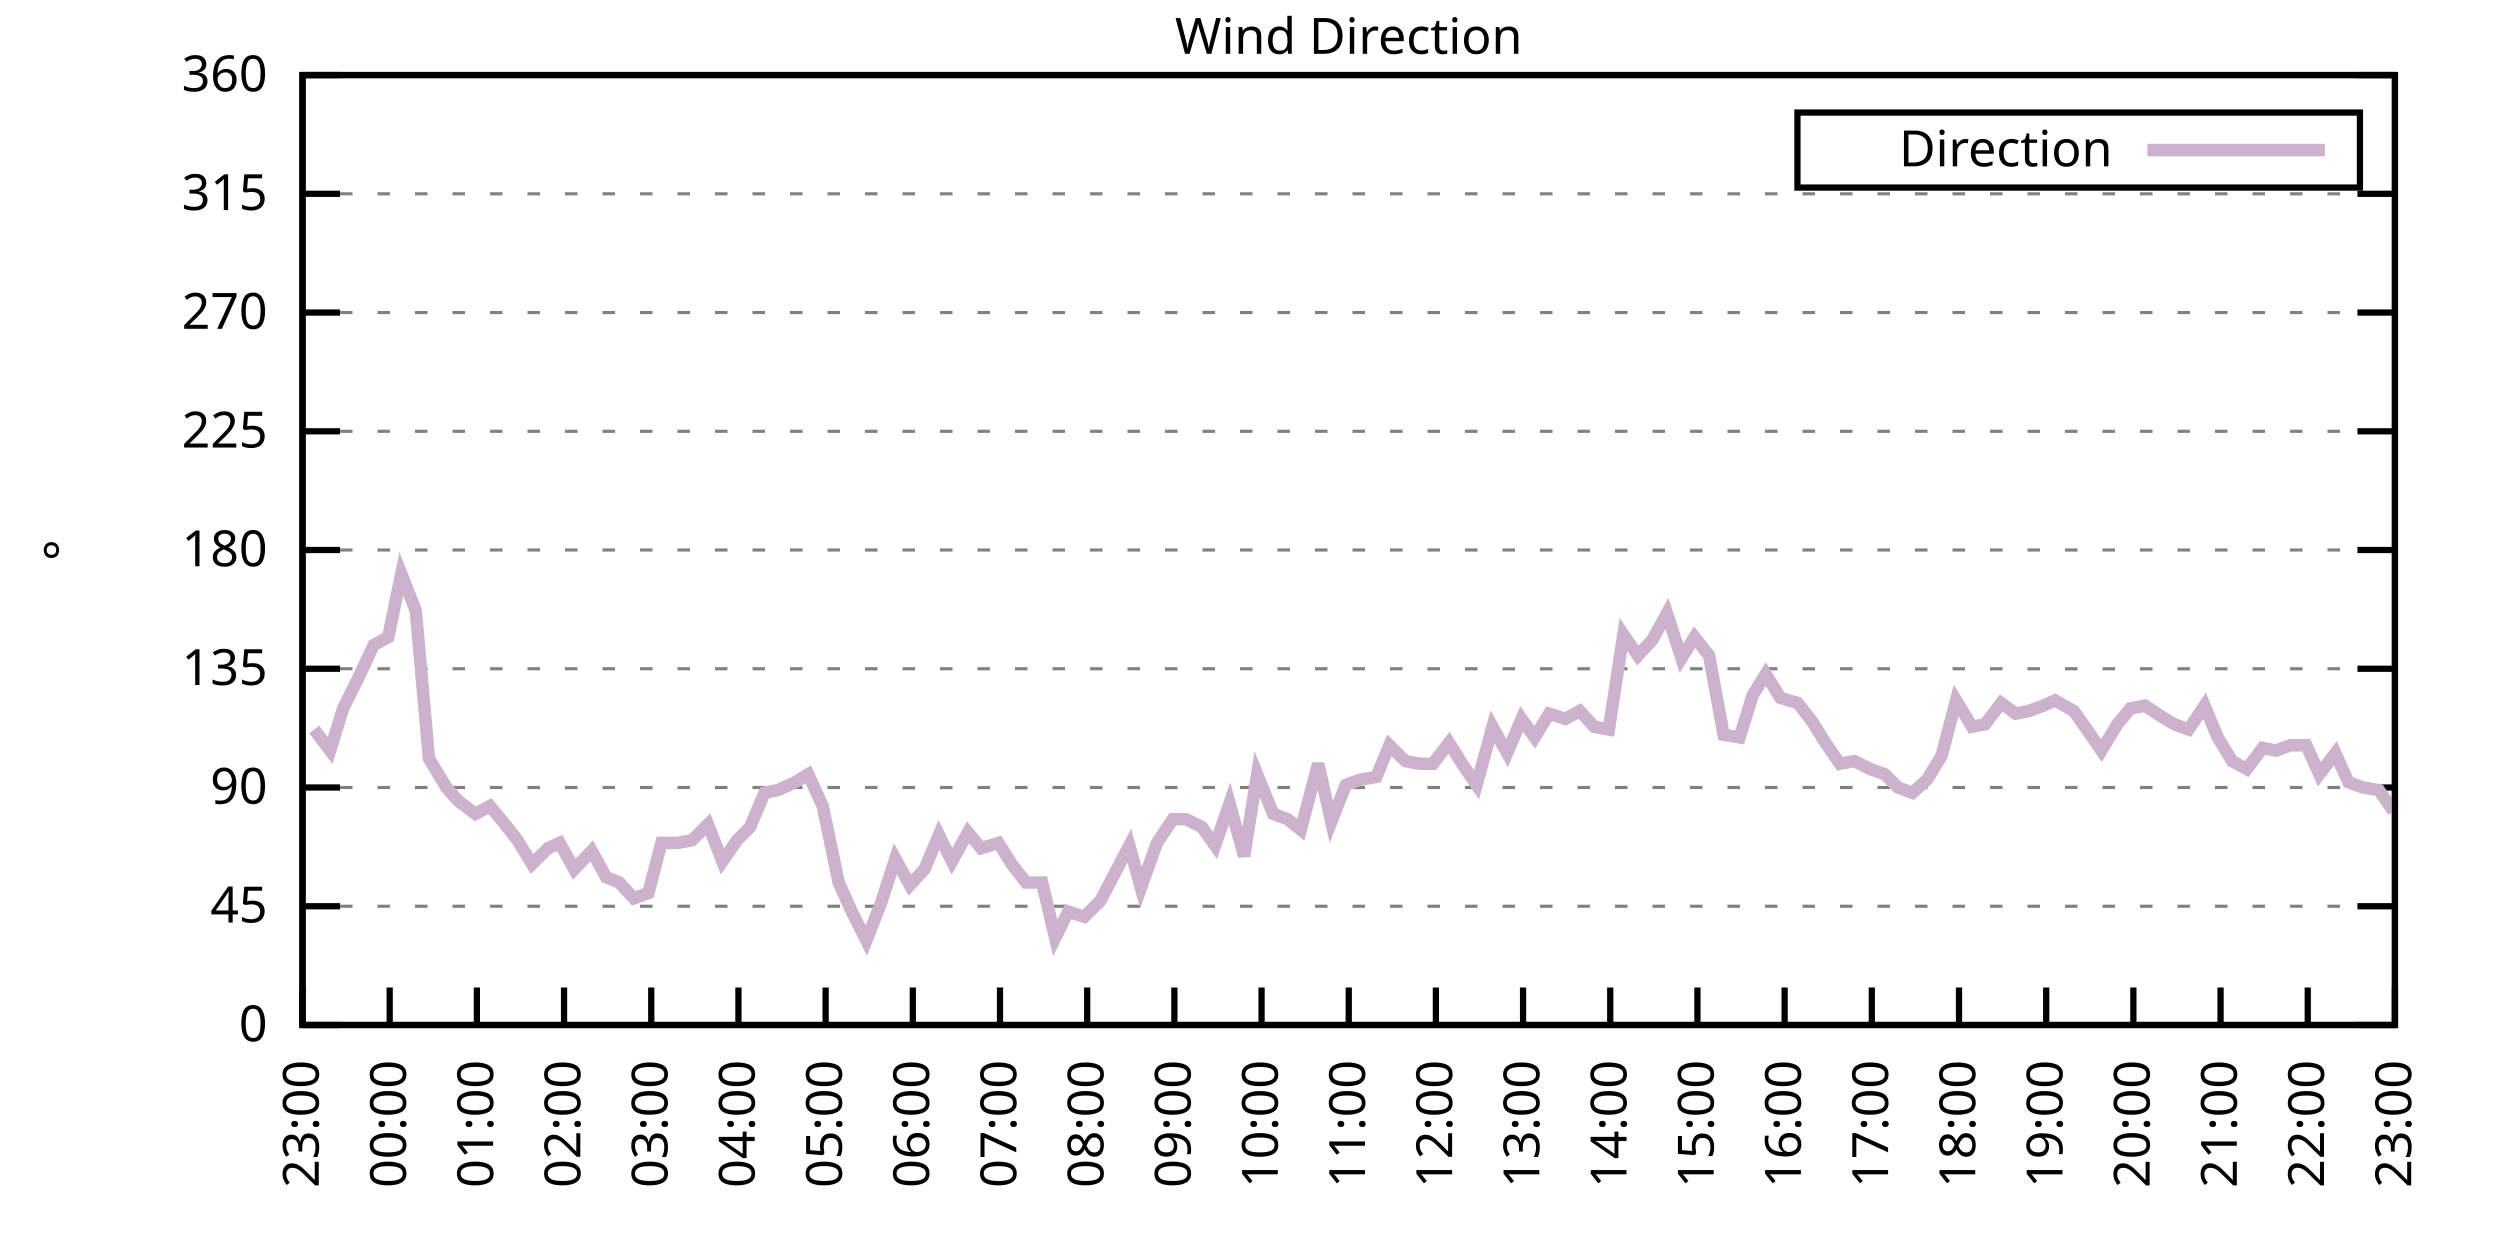
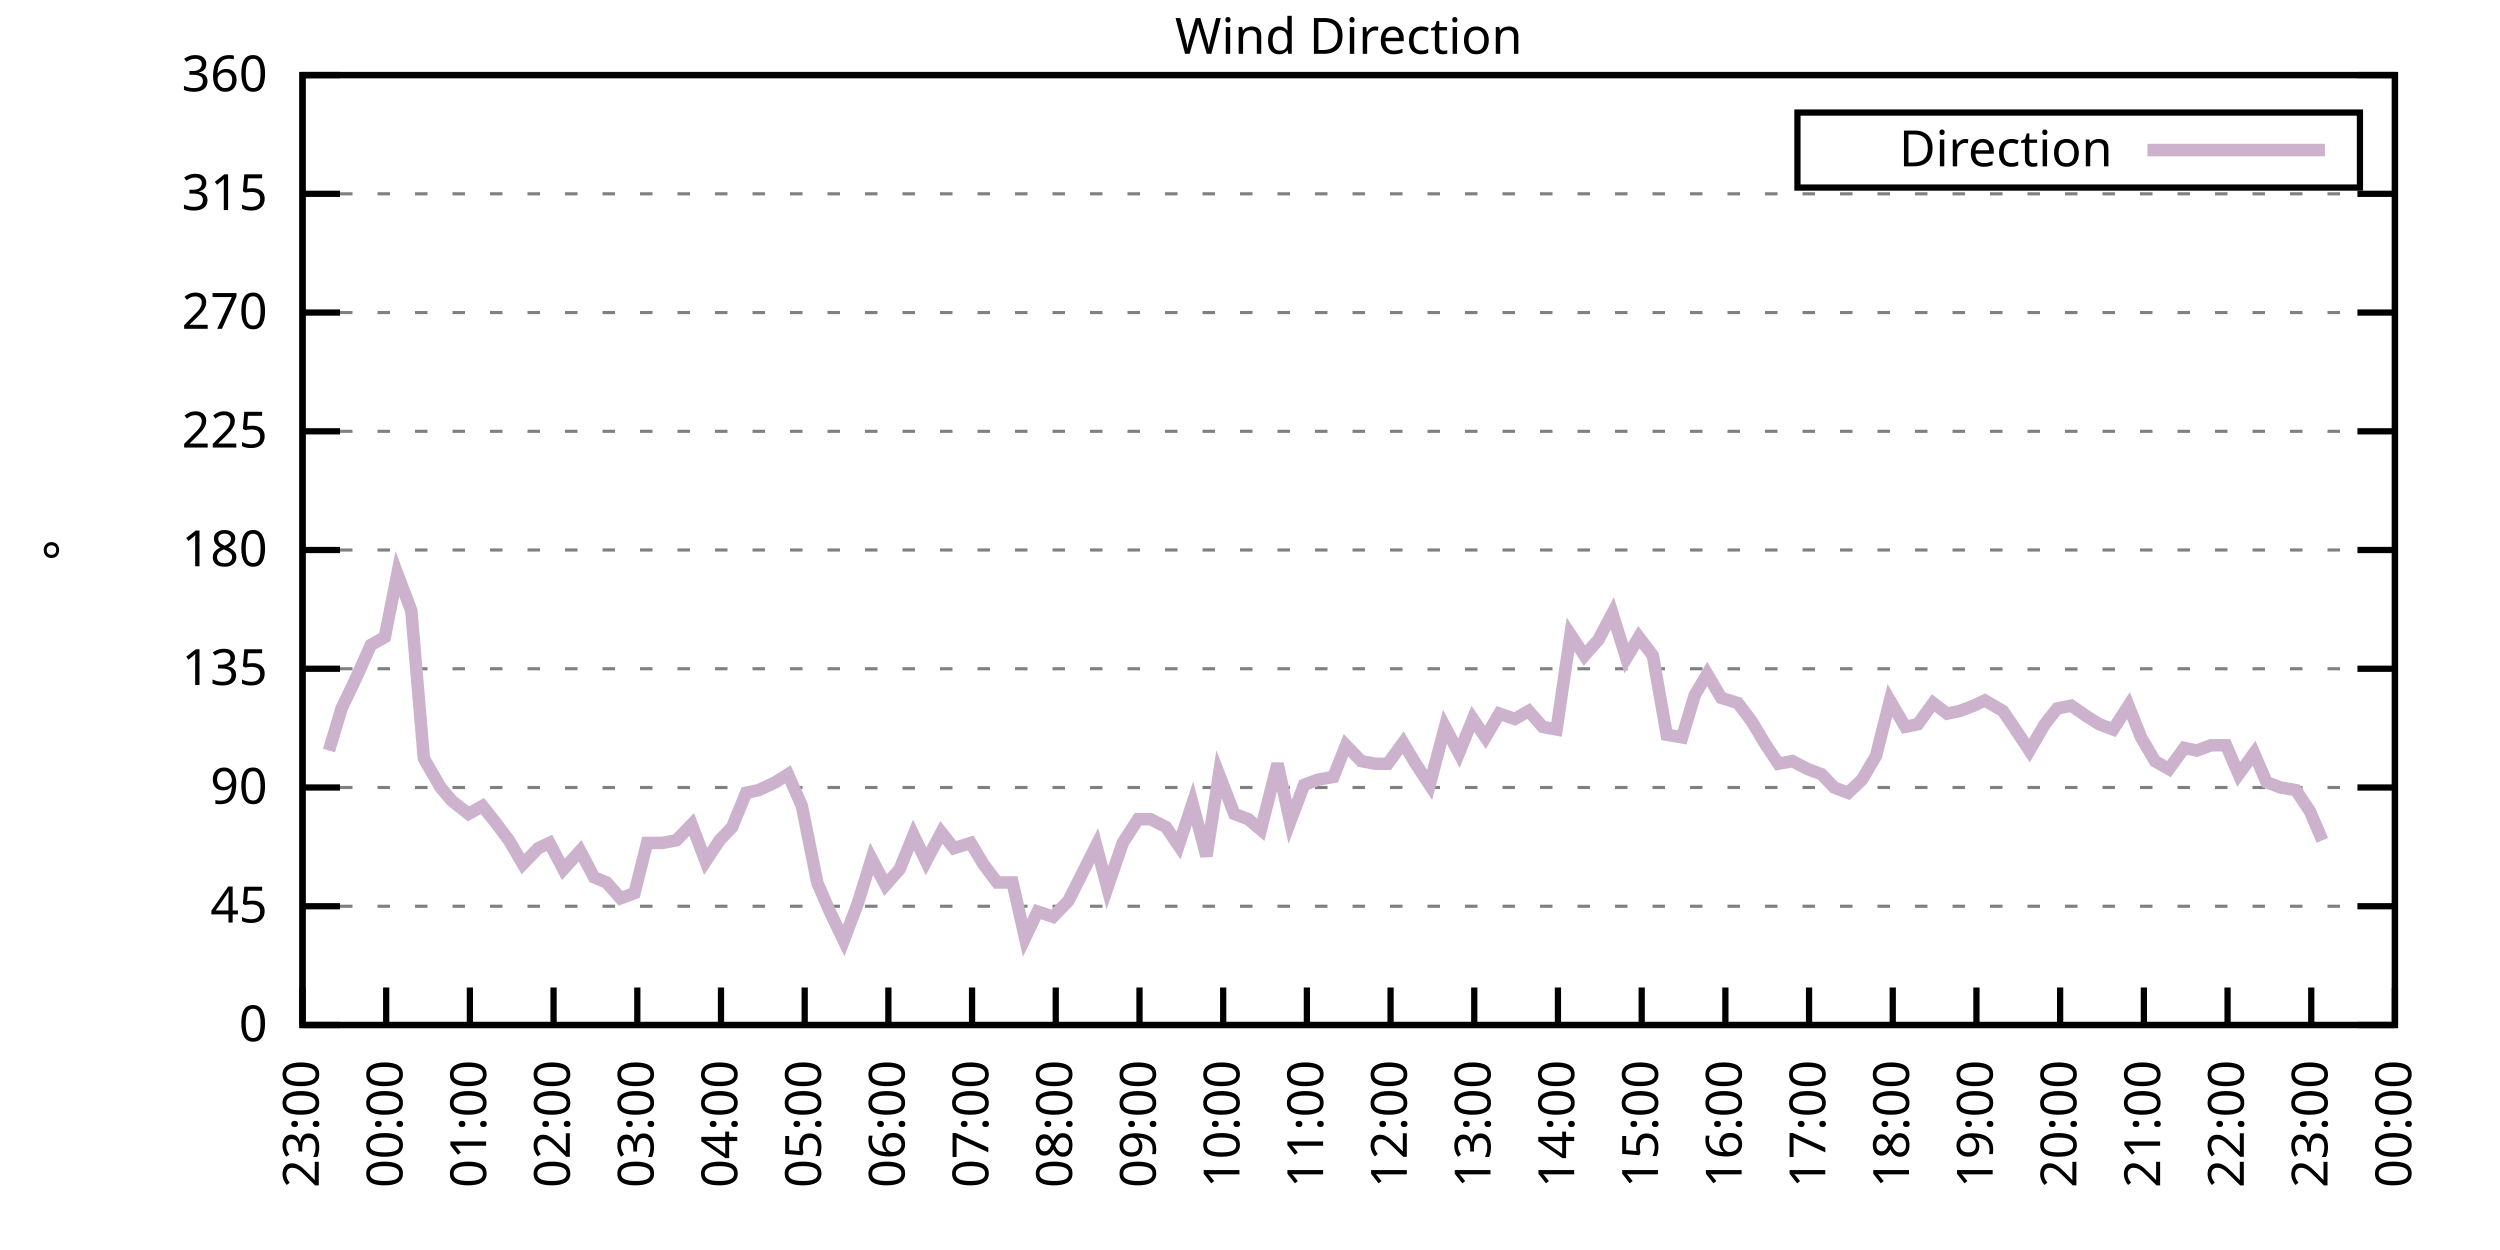
<svg xmlns="http://www.w3.org/2000/svg" xmlns:xlink="http://www.w3.org/1999/xlink" width="400" height="200" viewBox="0 0 400 200">
  <g id="gnuplot_canvas">
    <rect x="0" y="0" width="400" height="200" fill="none" />
    <defs>
      <circle id="gpDot" r="0.5" stroke-width="0.5" stroke="currentColor" />
      <path id="gpPt0" stroke-width="0.333" stroke="currentColor" d="M-1,0 h2 M0,-1 v2" />
      <path id="gpPt1" stroke-width="0.333" stroke="currentColor" d="M-1,-1 L1,1 M1,-1 L-1,1" />
      <path id="gpPt2" stroke-width="0.333" stroke="currentColor" d="M-1,0 L1,0 M0,-1 L0,1 M-1,-1 L1,1 M-1,1 L1,-1" />
      <rect id="gpPt3" stroke-width="0.333" stroke="currentColor" x="-1" y="-1" width="2" height="2" />
      <rect id="gpPt4" stroke-width="0.333" stroke="currentColor" fill="currentColor" x="-1" y="-1" width="2" height="2" />
      <circle id="gpPt5" stroke-width="0.333" stroke="currentColor" cx="0" cy="0" r="1" />
      <use xlink:href="#gpPt5" id="gpPt6" fill="currentColor" stroke="none" />
      <path id="gpPt7" stroke-width="0.333" stroke="currentColor" d="M0,-1.33 L-1.33,0.67 L1.33,0.67 z" />
      <use xlink:href="#gpPt7" id="gpPt8" fill="currentColor" stroke="none" />
      <use xlink:href="#gpPt7" id="gpPt9" stroke="currentColor" transform="rotate(180)" />
      <use xlink:href="#gpPt9" id="gpPt10" fill="currentColor" stroke="none" />
      <use xlink:href="#gpPt3" id="gpPt11" stroke="currentColor" transform="rotate(45)" />
      <use xlink:href="#gpPt11" id="gpPt12" fill="currentColor" stroke="none" />
      <path id="gpPt13" stroke-width="0.333" stroke="currentColor" d="M0,1.330 L1.265,0.411 L0.782,-1.067 L-0.782,-1.076 L-1.265,0.411 z" />
      <use xlink:href="#gpPt13" id="gpPt14" fill="currentColor" stroke="none" />
      <filter id="textbox" filterUnits="objectBoundingBox" x="0" y="0" height="1" width="1">
        <feFlood flood-color="white" flood-opacity="1" result="bgnd" />
        <feComposite in="SourceGraphic" in2="bgnd" operator="atop" />
      </filter>
      <filter id="greybox" filterUnits="objectBoundingBox" x="0" y="0" height="1" width="1">
        <feFlood flood-color="lightgrey" flood-opacity="1" result="grey" />
        <feComposite in="SourceGraphic" in2="grey" operator="atop" />
      </filter>
    </defs>
    <g fill="none" color="white" stroke="currentColor" stroke-width="1.00" stroke-linecap="butt" stroke-linejoin="miter">
</g>
    <g fill="none" color="black" stroke="currentColor" stroke-width="1.00" stroke-linecap="butt" stroke-linejoin="miter">
      <g stroke="none" shape-rendering="crispEdges">
        <polygon fill="rgb(255, 255, 255)" points="48.40,164.00 383.18,164.00 383.18,12.02 48.40,12.02 " />
      </g>
    </g>
    <g fill="none" color="black" stroke="currentColor" stroke-width="1.00" stroke-linecap="butt" stroke-linejoin="miter">
</g>
    <g fill="none" color="black" stroke="black" stroke-width="0.50" stroke-linecap="butt" stroke-linejoin="miter">
</g>
    <g fill="none" color="gray" stroke="currentColor" stroke-width="0.50" stroke-linecap="butt" stroke-linejoin="miter">
      <path stroke="gray" stroke-dasharray="2,4" class="gridline" d="M48.40,164.00 L383.19,164.00  " />
    </g>
    <g fill="none" color="gray" stroke="gray" stroke-width="1.00" stroke-linecap="butt" stroke-linejoin="miter">
</g>
    <g fill="none" color="black" stroke="currentColor" stroke-width="1.00" stroke-linecap="butt" stroke-linejoin="miter">
      <path stroke="black" d="M48.40,164.00 L54.40,164.00 M383.19,164.00 L377.19,164.00  " />
      <g transform="translate(42.80,166.60)" stroke="none" fill="black" font-family="Sans" font-size="8.00" text-anchor="end">
        <text>
          <tspan font-family="Sans"> 0</tspan>
        </text>
      </g>
    </g>
    <g fill="none" color="black" stroke="currentColor" stroke-width="1.00" stroke-linecap="butt" stroke-linejoin="miter">
</g>
    <g fill="none" color="black" stroke="black" stroke-width="0.50" stroke-linecap="butt" stroke-linejoin="miter">
</g>
    <g fill="none" color="gray" stroke="currentColor" stroke-width="0.50" stroke-linecap="butt" stroke-linejoin="miter">
      <path stroke="gray" stroke-dasharray="2,4" class="gridline" d="M48.40,145.00 L383.19,145.00  " />
    </g>
    <g fill="none" color="gray" stroke="gray" stroke-width="1.00" stroke-linecap="butt" stroke-linejoin="miter">
</g>
    <g fill="none" color="black" stroke="currentColor" stroke-width="1.00" stroke-linecap="butt" stroke-linejoin="miter">
      <path stroke="black" d="M48.40,145.00 L54.40,145.00 M383.19,145.00 L377.19,145.00  " />
      <g transform="translate(42.80,147.60)" stroke="none" fill="black" font-family="Sans" font-size="8.00" text-anchor="end">
        <text>
          <tspan font-family="Sans"> 45</tspan>
        </text>
      </g>
    </g>
    <g fill="none" color="black" stroke="currentColor" stroke-width="1.00" stroke-linecap="butt" stroke-linejoin="miter">
</g>
    <g fill="none" color="black" stroke="black" stroke-width="0.50" stroke-linecap="butt" stroke-linejoin="miter">
</g>
    <g fill="none" color="gray" stroke="currentColor" stroke-width="0.50" stroke-linecap="butt" stroke-linejoin="miter">
      <path stroke="gray" stroke-dasharray="2,4" class="gridline" d="M48.40,126.00 L383.19,126.00  " />
    </g>
    <g fill="none" color="gray" stroke="gray" stroke-width="1.00" stroke-linecap="butt" stroke-linejoin="miter">
</g>
    <g fill="none" color="black" stroke="currentColor" stroke-width="1.00" stroke-linecap="butt" stroke-linejoin="miter">
      <path stroke="black" d="M48.40,126.00 L54.40,126.00 M383.19,126.00 L377.19,126.00  " />
      <g transform="translate(42.80,128.60)" stroke="none" fill="black" font-family="Sans" font-size="8.00" text-anchor="end">
        <text>
          <tspan font-family="Sans"> 90</tspan>
        </text>
      </g>
    </g>
    <g fill="none" color="black" stroke="currentColor" stroke-width="1.00" stroke-linecap="butt" stroke-linejoin="miter">
</g>
    <g fill="none" color="black" stroke="black" stroke-width="0.50" stroke-linecap="butt" stroke-linejoin="miter">
</g>
    <g fill="none" color="gray" stroke="currentColor" stroke-width="0.50" stroke-linecap="butt" stroke-linejoin="miter">
      <path stroke="gray" stroke-dasharray="2,4" class="gridline" d="M48.40,107.00 L383.19,107.00  " />
    </g>
    <g fill="none" color="gray" stroke="gray" stroke-width="1.00" stroke-linecap="butt" stroke-linejoin="miter">
</g>
    <g fill="none" color="black" stroke="currentColor" stroke-width="1.00" stroke-linecap="butt" stroke-linejoin="miter">
      <path stroke="black" d="M48.40,107.00 L54.40,107.00 M383.19,107.00 L377.19,107.00  " />
      <g transform="translate(42.80,109.60)" stroke="none" fill="black" font-family="Sans" font-size="8.00" text-anchor="end">
        <text>
          <tspan font-family="Sans"> 135</tspan>
        </text>
      </g>
    </g>
    <g fill="none" color="black" stroke="currentColor" stroke-width="1.00" stroke-linecap="butt" stroke-linejoin="miter">
</g>
    <g fill="none" color="black" stroke="black" stroke-width="0.50" stroke-linecap="butt" stroke-linejoin="miter">
</g>
    <g fill="none" color="gray" stroke="currentColor" stroke-width="0.50" stroke-linecap="butt" stroke-linejoin="miter">
      <path stroke="gray" stroke-dasharray="2,4" class="gridline" d="M48.40,88.00 L383.19,88.00  " />
    </g>
    <g fill="none" color="gray" stroke="gray" stroke-width="1.00" stroke-linecap="butt" stroke-linejoin="miter">
</g>
    <g fill="none" color="black" stroke="currentColor" stroke-width="1.00" stroke-linecap="butt" stroke-linejoin="miter">
      <path stroke="black" d="M48.40,88.00 L54.40,88.00 M383.19,88.00 L377.19,88.00  " />
      <g transform="translate(42.80,90.60)" stroke="none" fill="black" font-family="Sans" font-size="8.00" text-anchor="end">
        <text>
          <tspan font-family="Sans"> 180</tspan>
        </text>
      </g>
    </g>
    <g fill="none" color="black" stroke="currentColor" stroke-width="1.00" stroke-linecap="butt" stroke-linejoin="miter">
</g>
    <g fill="none" color="black" stroke="black" stroke-width="0.50" stroke-linecap="butt" stroke-linejoin="miter">
</g>
    <g fill="none" color="gray" stroke="currentColor" stroke-width="0.50" stroke-linecap="butt" stroke-linejoin="miter">
      <path stroke="gray" stroke-dasharray="2,4" class="gridline" d="M48.40,69.01 L383.19,69.01  " />
    </g>
    <g fill="none" color="gray" stroke="gray" stroke-width="1.00" stroke-linecap="butt" stroke-linejoin="miter">
</g>
    <g fill="none" color="black" stroke="currentColor" stroke-width="1.00" stroke-linecap="butt" stroke-linejoin="miter">
      <path stroke="black" d="M48.40,69.01 L54.40,69.01 M383.19,69.01 L377.19,69.01  " />
      <g transform="translate(42.80,71.61)" stroke="none" fill="black" font-family="Sans" font-size="8.00" text-anchor="end">
        <text>
          <tspan font-family="Sans"> 225</tspan>
        </text>
      </g>
    </g>
    <g fill="none" color="black" stroke="currentColor" stroke-width="1.00" stroke-linecap="butt" stroke-linejoin="miter">
</g>
    <g fill="none" color="black" stroke="black" stroke-width="0.50" stroke-linecap="butt" stroke-linejoin="miter">
</g>
    <g fill="none" color="gray" stroke="currentColor" stroke-width="0.50" stroke-linecap="butt" stroke-linejoin="miter">
      <path stroke="gray" stroke-dasharray="2,4" class="gridline" d="M48.40,50.01 L383.19,50.01  " />
    </g>
    <g fill="none" color="gray" stroke="gray" stroke-width="1.00" stroke-linecap="butt" stroke-linejoin="miter">
</g>
    <g fill="none" color="black" stroke="currentColor" stroke-width="1.00" stroke-linecap="butt" stroke-linejoin="miter">
      <path stroke="black" d="M48.40,50.01 L54.40,50.01 M383.19,50.01 L377.19,50.01  " />
      <g transform="translate(42.80,52.61)" stroke="none" fill="black" font-family="Sans" font-size="8.00" text-anchor="end">
        <text>
          <tspan font-family="Sans"> 270</tspan>
        </text>
      </g>
    </g>
    <g fill="none" color="black" stroke="currentColor" stroke-width="1.00" stroke-linecap="butt" stroke-linejoin="miter">
</g>
    <g fill="none" color="black" stroke="black" stroke-width="0.50" stroke-linecap="butt" stroke-linejoin="miter">
</g>
    <g fill="none" color="gray" stroke="currentColor" stroke-width="0.50" stroke-linecap="butt" stroke-linejoin="miter">
      <path stroke="gray" stroke-dasharray="2,4" class="gridline" d="M48.40,31.01 L383.19,31.01  " />
    </g>
    <g fill="none" color="gray" stroke="gray" stroke-width="1.00" stroke-linecap="butt" stroke-linejoin="miter">
</g>
    <g fill="none" color="black" stroke="currentColor" stroke-width="1.00" stroke-linecap="butt" stroke-linejoin="miter">
      <path stroke="black" d="M48.40,31.01 L54.40,31.01 M383.19,31.01 L377.19,31.01  " />
      <g transform="translate(42.80,33.61)" stroke="none" fill="black" font-family="Sans" font-size="8.00" text-anchor="end">
        <text>
          <tspan font-family="Sans"> 315</tspan>
        </text>
      </g>
    </g>
    <g fill="none" color="black" stroke="currentColor" stroke-width="1.00" stroke-linecap="butt" stroke-linejoin="miter">
</g>
    <g fill="none" color="black" stroke="black" stroke-width="0.50" stroke-linecap="butt" stroke-linejoin="miter">
</g>
    <g fill="none" color="gray" stroke="currentColor" stroke-width="0.50" stroke-linecap="butt" stroke-linejoin="miter">
      <path stroke="gray" stroke-dasharray="2,4" class="gridline" d="M48.40,12.01 L383.19,12.01  " />
    </g>
    <g fill="none" color="gray" stroke="gray" stroke-width="1.00" stroke-linecap="butt" stroke-linejoin="miter">
</g>
    <g fill="none" color="black" stroke="currentColor" stroke-width="1.00" stroke-linecap="butt" stroke-linejoin="miter">
      <path stroke="black" d="M48.40,12.01 L54.40,12.01 M383.19,12.01 L377.19,12.01  " />
      <g transform="translate(42.80,14.61)" stroke="none" fill="black" font-family="Sans" font-size="8.00" text-anchor="end">
        <text>
          <tspan font-family="Sans"> 360</tspan>
        </text>
      </g>
    </g>
    <g fill="none" color="black" stroke="currentColor" stroke-width="1.00" stroke-linecap="butt" stroke-linejoin="miter">
      <path stroke="black" d="M48.40,164.00 L48.40,158.00  " />
      <g transform="translate(51.00,169.60) rotate(270.00)" stroke="none" fill="black" font-family="Sans" font-size="8.00" text-anchor="end">
        <text>
          <tspan font-family="Sans">23:00</tspan>
        </text>
      </g>
    </g>
    <g fill="none" color="black" stroke="currentColor" stroke-width="1.00" stroke-linecap="butt" stroke-linejoin="miter">
-       <path stroke="black" d="M62.35,164.00 L62.35,158.00  " />
-       <g transform="translate(64.95,169.60) rotate(270.00)" stroke="none" fill="black" font-family="Sans" font-size="8.00" text-anchor="end">
+       <path stroke="black" d="M61.79,164.00 L61.79,158.00  " />
+       <g transform="translate(64.39,169.60) rotate(270.00)" stroke="none" fill="black" font-family="Sans" font-size="8.00" text-anchor="end">
        <text>
          <tspan font-family="Sans">00:00</tspan>
        </text>
      </g>
    </g>
    <g fill="none" color="black" stroke="currentColor" stroke-width="1.00" stroke-linecap="butt" stroke-linejoin="miter">
-       <path stroke="black" d="M76.30,164.00 L76.30,158.00  " />
-       <g transform="translate(78.90,169.60) rotate(270.00)" stroke="none" fill="black" font-family="Sans" font-size="8.00" text-anchor="end">
+       <path stroke="black" d="M75.18,164.00 L75.18,158.00  " />
+       <g transform="translate(77.78,169.60) rotate(270.00)" stroke="none" fill="black" font-family="Sans" font-size="8.00" text-anchor="end">
        <text>
          <tspan font-family="Sans">01:00</tspan>
        </text>
      </g>
    </g>
    <g fill="none" color="black" stroke="currentColor" stroke-width="1.00" stroke-linecap="butt" stroke-linejoin="miter">
-       <path stroke="black" d="M90.25,164.00 L90.25,158.00  " />
-       <g transform="translate(92.85,169.60) rotate(270.00)" stroke="none" fill="black" font-family="Sans" font-size="8.00" text-anchor="end">
+       <path stroke="black" d="M88.57,164.00 L88.57,158.00  " />
+       <g transform="translate(91.17,169.60) rotate(270.00)" stroke="none" fill="black" font-family="Sans" font-size="8.00" text-anchor="end">
        <text>
          <tspan font-family="Sans">02:00</tspan>
        </text>
      </g>
    </g>
    <g fill="none" color="black" stroke="currentColor" stroke-width="1.00" stroke-linecap="butt" stroke-linejoin="miter">
-       <path stroke="black" d="M104.20,164.00 L104.20,158.00  " />
-       <g transform="translate(106.80,169.60) rotate(270.00)" stroke="none" fill="black" font-family="Sans" font-size="8.00" text-anchor="end">
+       <path stroke="black" d="M101.97,164.00 L101.97,158.00  " />
+       <g transform="translate(104.57,169.60) rotate(270.00)" stroke="none" fill="black" font-family="Sans" font-size="8.00" text-anchor="end">
        <text>
          <tspan font-family="Sans">03:00</tspan>
        </text>
      </g>
    </g>
    <g fill="none" color="black" stroke="currentColor" stroke-width="1.00" stroke-linecap="butt" stroke-linejoin="miter">
-       <path stroke="black" d="M118.15,164.00 L118.15,158.00  " />
-       <g transform="translate(120.75,169.60) rotate(270.00)" stroke="none" fill="black" font-family="Sans" font-size="8.00" text-anchor="end">
+       <path stroke="black" d="M115.36,164.00 L115.36,158.00  " />
+       <g transform="translate(117.96,169.60) rotate(270.00)" stroke="none" fill="black" font-family="Sans" font-size="8.00" text-anchor="end">
        <text>
          <tspan font-family="Sans">04:00</tspan>
        </text>
      </g>
    </g>
    <g fill="none" color="black" stroke="currentColor" stroke-width="1.00" stroke-linecap="butt" stroke-linejoin="miter">
-       <path stroke="black" d="M132.10,164.00 L132.10,158.00  " />
-       <g transform="translate(134.70,169.60) rotate(270.00)" stroke="none" fill="black" font-family="Sans" font-size="8.00" text-anchor="end">
+       <path stroke="black" d="M128.75,164.00 L128.75,158.00  " />
+       <g transform="translate(131.35,169.60) rotate(270.00)" stroke="none" fill="black" font-family="Sans" font-size="8.00" text-anchor="end">
        <text>
          <tspan font-family="Sans">05:00</tspan>
        </text>
      </g>
    </g>
    <g fill="none" color="black" stroke="currentColor" stroke-width="1.00" stroke-linecap="butt" stroke-linejoin="miter">
-       <path stroke="black" d="M146.05,164.00 L146.05,158.00  " />
-       <g transform="translate(148.65,169.60) rotate(270.00)" stroke="none" fill="black" font-family="Sans" font-size="8.00" text-anchor="end">
+       <path stroke="black" d="M142.14,164.00 L142.14,158.00  " />
+       <g transform="translate(144.74,169.60) rotate(270.00)" stroke="none" fill="black" font-family="Sans" font-size="8.00" text-anchor="end">
        <text>
          <tspan font-family="Sans">06:00</tspan>
        </text>
      </g>
    </g>
    <g fill="none" color="black" stroke="currentColor" stroke-width="1.00" stroke-linecap="butt" stroke-linejoin="miter">
-       <path stroke="black" d="M160.00,164.00 L160.00,158.00  " />
-       <g transform="translate(162.60,169.60) rotate(270.00)" stroke="none" fill="black" font-family="Sans" font-size="8.00" text-anchor="end">
+       <path stroke="black" d="M155.53,164.00 L155.53,158.00  " />
+       <g transform="translate(158.13,169.60) rotate(270.00)" stroke="none" fill="black" font-family="Sans" font-size="8.00" text-anchor="end">
        <text>
          <tspan font-family="Sans">07:00</tspan>
        </text>
      </g>
    </g>
    <g fill="none" color="black" stroke="currentColor" stroke-width="1.00" stroke-linecap="butt" stroke-linejoin="miter">
-       <path stroke="black" d="M173.95,164.00 L173.95,158.00  " />
-       <g transform="translate(176.55,169.60) rotate(270.00)" stroke="none" fill="black" font-family="Sans" font-size="8.00" text-anchor="end">
+       <path stroke="black" d="M168.92,164.00 L168.92,158.00  " />
+       <g transform="translate(171.52,169.60) rotate(270.00)" stroke="none" fill="black" font-family="Sans" font-size="8.00" text-anchor="end">
        <text>
          <tspan font-family="Sans">08:00</tspan>
        </text>
      </g>
    </g>
    <g fill="none" color="black" stroke="currentColor" stroke-width="1.00" stroke-linecap="butt" stroke-linejoin="miter">
-       <path stroke="black" d="M187.90,164.00 L187.90,158.00  " />
-       <g transform="translate(190.50,169.60) rotate(270.00)" stroke="none" fill="black" font-family="Sans" font-size="8.00" text-anchor="end">
+       <path stroke="black" d="M182.32,164.00 L182.32,158.00  " />
+       <g transform="translate(184.92,169.60) rotate(270.00)" stroke="none" fill="black" font-family="Sans" font-size="8.00" text-anchor="end">
        <text>
          <tspan font-family="Sans">09:00</tspan>
        </text>
      </g>
    </g>
    <g fill="none" color="black" stroke="currentColor" stroke-width="1.00" stroke-linecap="butt" stroke-linejoin="miter">
-       <path stroke="black" d="M201.85,164.00 L201.85,158.00  " />
-       <g transform="translate(204.45,169.60) rotate(270.00)" stroke="none" fill="black" font-family="Sans" font-size="8.00" text-anchor="end">
+       <path stroke="black" d="M195.71,164.00 L195.71,158.00  " />
+       <g transform="translate(198.31,169.60) rotate(270.00)" stroke="none" fill="black" font-family="Sans" font-size="8.00" text-anchor="end">
        <text>
          <tspan font-family="Sans">10:00</tspan>
        </text>
      </g>
    </g>
    <g fill="none" color="black" stroke="currentColor" stroke-width="1.00" stroke-linecap="butt" stroke-linejoin="miter">
-       <path stroke="black" d="M215.80,164.00 L215.80,158.00  " />
-       <g transform="translate(218.40,169.60) rotate(270.00)" stroke="none" fill="black" font-family="Sans" font-size="8.00" text-anchor="end">
+       <path stroke="black" d="M209.10,164.00 L209.10,158.00  " />
+       <g transform="translate(211.70,169.60) rotate(270.00)" stroke="none" fill="black" font-family="Sans" font-size="8.00" text-anchor="end">
        <text>
          <tspan font-family="Sans">11:00</tspan>
        </text>
      </g>
    </g>
    <g fill="none" color="black" stroke="currentColor" stroke-width="1.00" stroke-linecap="butt" stroke-linejoin="miter">
-       <path stroke="black" d="M229.74,164.00 L229.74,158.00  " />
-       <g transform="translate(232.34,169.60) rotate(270.00)" stroke="none" fill="black" font-family="Sans" font-size="8.00" text-anchor="end">
+       <path stroke="black" d="M222.49,164.00 L222.49,158.00  " />
+       <g transform="translate(225.09,169.60) rotate(270.00)" stroke="none" fill="black" font-family="Sans" font-size="8.00" text-anchor="end">
        <text>
          <tspan font-family="Sans">12:00</tspan>
        </text>
      </g>
    </g>
    <g fill="none" color="black" stroke="currentColor" stroke-width="1.00" stroke-linecap="butt" stroke-linejoin="miter">
-       <path stroke="black" d="M243.69,164.00 L243.69,158.00  " />
-       <g transform="translate(246.29,169.60) rotate(270.00)" stroke="none" fill="black" font-family="Sans" font-size="8.00" text-anchor="end">
+       <path stroke="black" d="M235.88,164.00 L235.88,158.00  " />
+       <g transform="translate(238.48,169.60) rotate(270.00)" stroke="none" fill="black" font-family="Sans" font-size="8.00" text-anchor="end">
        <text>
          <tspan font-family="Sans">13:00</tspan>
        </text>
      </g>
    </g>
    <g fill="none" color="black" stroke="currentColor" stroke-width="1.00" stroke-linecap="butt" stroke-linejoin="miter">
-       <path stroke="black" d="M257.64,164.00 L257.64,158.00  " />
-       <g transform="translate(260.24,169.60) rotate(270.00)" stroke="none" fill="black" font-family="Sans" font-size="8.00" text-anchor="end">
+       <path stroke="black" d="M249.27,164.00 L249.27,158.00  " />
+       <g transform="translate(251.87,169.60) rotate(270.00)" stroke="none" fill="black" font-family="Sans" font-size="8.00" text-anchor="end">
        <text>
          <tspan font-family="Sans">14:00</tspan>
        </text>
      </g>
    </g>
    <g fill="none" color="black" stroke="currentColor" stroke-width="1.00" stroke-linecap="butt" stroke-linejoin="miter">
-       <path stroke="black" d="M271.59,164.00 L271.59,158.00  " />
-       <g transform="translate(274.19,169.60) rotate(270.00)" stroke="none" fill="black" font-family="Sans" font-size="8.00" text-anchor="end">
+       <path stroke="black" d="M262.67,164.00 L262.67,158.00  " />
+       <g transform="translate(265.27,169.60) rotate(270.00)" stroke="none" fill="black" font-family="Sans" font-size="8.00" text-anchor="end">
        <text>
          <tspan font-family="Sans">15:00</tspan>
        </text>
      </g>
    </g>
    <g fill="none" color="black" stroke="currentColor" stroke-width="1.00" stroke-linecap="butt" stroke-linejoin="miter">
-       <path stroke="black" d="M285.54,164.00 L285.54,158.00  " />
-       <g transform="translate(288.14,169.60) rotate(270.00)" stroke="none" fill="black" font-family="Sans" font-size="8.00" text-anchor="end">
+       <path stroke="black" d="M276.06,164.00 L276.06,158.00  " />
+       <g transform="translate(278.66,169.60) rotate(270.00)" stroke="none" fill="black" font-family="Sans" font-size="8.00" text-anchor="end">
        <text>
          <tspan font-family="Sans">16:00</tspan>
        </text>
      </g>
    </g>
    <g fill="none" color="black" stroke="currentColor" stroke-width="1.00" stroke-linecap="butt" stroke-linejoin="miter">
-       <path stroke="black" d="M299.49,164.00 L299.49,158.00  " />
-       <g transform="translate(302.09,169.60) rotate(270.00)" stroke="none" fill="black" font-family="Sans" font-size="8.00" text-anchor="end">
+       <path stroke="black" d="M289.45,164.00 L289.45,158.00  " />
+       <g transform="translate(292.05,169.60) rotate(270.00)" stroke="none" fill="black" font-family="Sans" font-size="8.00" text-anchor="end">
        <text>
          <tspan font-family="Sans">17:00</tspan>
        </text>
      </g>
    </g>
    <g fill="none" color="black" stroke="currentColor" stroke-width="1.00" stroke-linecap="butt" stroke-linejoin="miter">
-       <path stroke="black" d="M313.44,164.00 L313.44,158.00  " />
-       <g transform="translate(316.04,169.60) rotate(270.00)" stroke="none" fill="black" font-family="Sans" font-size="8.00" text-anchor="end">
+       <path stroke="black" d="M302.84,164.00 L302.84,158.00  " />
+       <g transform="translate(305.44,169.60) rotate(270.00)" stroke="none" fill="black" font-family="Sans" font-size="8.00" text-anchor="end">
        <text>
          <tspan font-family="Sans">18:00</tspan>
        </text>
      </g>
    </g>
    <g fill="none" color="black" stroke="currentColor" stroke-width="1.00" stroke-linecap="butt" stroke-linejoin="miter">
-       <path stroke="black" d="M327.39,164.00 L327.39,158.00  " />
-       <g transform="translate(329.99,169.60) rotate(270.00)" stroke="none" fill="black" font-family="Sans" font-size="8.00" text-anchor="end">
+       <path stroke="black" d="M316.23,164.00 L316.23,158.00  " />
+       <g transform="translate(318.83,169.60) rotate(270.00)" stroke="none" fill="black" font-family="Sans" font-size="8.00" text-anchor="end">
        <text>
          <tspan font-family="Sans">19:00</tspan>
        </text>
      </g>
    </g>
    <g fill="none" color="black" stroke="currentColor" stroke-width="1.00" stroke-linecap="butt" stroke-linejoin="miter">
-       <path stroke="black" d="M341.34,164.00 L341.34,158.00  " />
-       <g transform="translate(343.94,169.60) rotate(270.00)" stroke="none" fill="black" font-family="Sans" font-size="8.00" text-anchor="end">
+       <path stroke="black" d="M329.62,164.00 L329.62,158.00  " />
+       <g transform="translate(332.22,169.60) rotate(270.00)" stroke="none" fill="black" font-family="Sans" font-size="8.00" text-anchor="end">
        <text>
          <tspan font-family="Sans">20:00</tspan>
        </text>
      </g>
    </g>
    <g fill="none" color="black" stroke="currentColor" stroke-width="1.00" stroke-linecap="butt" stroke-linejoin="miter">
-       <path stroke="black" d="M355.29,164.00 L355.29,158.00  " />
-       <g transform="translate(357.89,169.60) rotate(270.00)" stroke="none" fill="black" font-family="Sans" font-size="8.00" text-anchor="end">
+       <path stroke="black" d="M343.02,164.00 L343.02,158.00  " />
+       <g transform="translate(345.62,169.60) rotate(270.00)" stroke="none" fill="black" font-family="Sans" font-size="8.00" text-anchor="end">
        <text>
          <tspan font-family="Sans">21:00</tspan>
        </text>
      </g>
    </g>
    <g fill="none" color="black" stroke="currentColor" stroke-width="1.00" stroke-linecap="butt" stroke-linejoin="miter">
-       <path stroke="black" d="M369.24,164.00 L369.24,158.00  " />
-       <g transform="translate(371.84,169.60) rotate(270.00)" stroke="none" fill="black" font-family="Sans" font-size="8.00" text-anchor="end">
+       <path stroke="black" d="M356.41,164.00 L356.41,158.00  " />
+       <g transform="translate(359.01,169.60) rotate(270.00)" stroke="none" fill="black" font-family="Sans" font-size="8.00" text-anchor="end">
        <text>
          <tspan font-family="Sans">22:00</tspan>
+         </text>
+       </g>
+     </g>
+     <g fill="none" color="black" stroke="currentColor" stroke-width="1.00" stroke-linecap="butt" stroke-linejoin="miter">
+       <path stroke="black" d="M369.80,164.00 L369.80,158.00  " />
+       <g transform="translate(372.40,169.60) rotate(270.00)" stroke="none" fill="black" font-family="Sans" font-size="8.00" text-anchor="end">
+         <text>
+           <tspan font-family="Sans">23:00</tspan>
        </text>
      </g>
    </g>
    <g fill="none" color="black" stroke="currentColor" stroke-width="1.00" stroke-linecap="butt" stroke-linejoin="miter">
      <path stroke="black" d="M383.19,164.00 L383.19,158.00  " />
      <g transform="translate(385.79,169.60) rotate(270.00)" stroke="none" fill="black" font-family="Sans" font-size="8.00" text-anchor="end">
        <text>
-           <tspan font-family="Sans">23:00</tspan>
+           <tspan font-family="Sans">00:00</tspan>
        </text>
      </g>
    </g>
    <g fill="none" color="black" stroke="currentColor" stroke-width="1.00" stroke-linecap="butt" stroke-linejoin="miter">
</g>
    <g fill="none" color="black" stroke="currentColor" stroke-width="1.00" stroke-linecap="butt" stroke-linejoin="miter">
      <path stroke="black" d="M48.40,12.01 L48.40,164.00 L383.19,164.00 L383.19,12.01 L48.40,12.01 Z  " />
    </g>
    <g fill="none" color="black" stroke="currentColor" stroke-width="1.00" stroke-linecap="butt" stroke-linejoin="miter">
</g>
    <g fill="none" color="black" stroke="currentColor" stroke-width="1.00" stroke-linecap="butt" stroke-linejoin="miter">
      <path stroke="black" d="M287.59,30.01 L287.59,18.01 L377.59,18.01 L377.59,30.01 L287.59,30.01 Z  " />
    </g>
    <g id="Wind_direction_plot_1">
      <g fill="none" color="white" stroke="black" stroke-width="2.00" stroke-linecap="butt" stroke-linejoin="miter">
</g>
      <g fill="none" color="black" stroke="currentColor" stroke-width="2.00" stroke-linecap="butt" stroke-linejoin="miter">
        <g transform="translate(337.99,26.61)" stroke="none" fill="black" font-family="Sans" font-size="8.00" text-anchor="end">
          <text>
            <tspan font-family="Sans">Direction</tspan>
          </text>
        </g>
      </g>
      <g fill="none" color="black" stroke="currentColor" stroke-width="2.00" stroke-linecap="butt" stroke-linejoin="miter">
-         <path stroke="rgb(204, 178, 204)" d="M343.59,24.01 L371.99,24.01 M50.26,116.71 L52.82,120.09 L54.91,113.34 L57.23,108.69 L59.79,103.20 L62.12,101.94   L64.21,91.80 L66.53,97.72 L68.63,121.36 L71.42,126.00 L73.28,128.11 L76.07,130.22 L78.39,128.96 L80.48,131.49   L82.81,134.45 L85.13,138.25 L87.69,135.71 L89.55,134.87 L91.88,139.09 L94.67,136.14 L96.99,140.36 L99.08,141.20   L101.41,143.73 L103.73,142.89 L105.83,134.87 L108.38,134.87 L110.71,134.45 L113.27,131.91 L115.59,137.82 L117.92,134.45   L120.01,132.34 L122.33,126.85 L124.43,126.42 L127.22,125.16 L129.31,123.89 L131.63,128.96 L134.19,141.20 L136.28,145.85   L138.61,150.49 L140.93,144.58 L143.26,137.40 L145.58,141.62 L147.91,139.09 L150.23,133.60 L152.32,137.82 L154.88,133.18   L156.97,135.71 L159.76,134.87 L161.86,138.25 L164.18,141.20 L166.74,141.20 L168.83,150.07 L170.92,145.85 L173.48,146.69   L176.04,144.16 L180.69,135.29 L182.55,142.05 L185.11,134.87 L187.66,131.07 L189.76,131.07 L192.31,132.34 L194.41,135.29   L196.73,128.54 L199.06,136.98 L201.15,123.89 L203.71,130.22 L206.03,131.07 L208.12,132.76 L210.91,122.20 L213.01,131.49   L215.33,125.58 L217.65,124.74 L220.21,124.31 L222.30,119.25 L224.86,121.78 L227.19,122.20 L229.28,122.20 L231.84,118.83   L233.93,122.20 L236.25,125.58 L238.81,116.29 L241.14,120.51 L243.46,115.03 L245.55,117.98 L247.88,114.18 L250.44,115.03   L252.76,113.76 L255.09,116.29 L257.41,116.71 L259.74,101.52 L262.06,104.89 L264.39,102.36 L266.71,98.14 L269.04,105.31   L271.13,101.94 L273.45,104.89 L275.78,117.56 L278.34,117.98 L280.43,111.23 L282.52,107.85 L284.85,111.65 L287.64,112.49   L289.96,115.45 L292.05,118.83 L294.38,122.20 L296.70,121.78 L299.26,123.05 L301.58,123.89 L303.68,126.00 L306.00,126.85   L308.33,124.74 L310.65,120.94 L312.98,112.07 L315.53,116.29 L317.63,115.87 L320.18,112.49 L322.51,114.18 L324.60,113.76   L326.93,112.91 L328.79,112.07 L331.81,113.76 L333.90,116.71 L336.23,120.09 L338.78,115.87 L340.88,113.34 L343.20,112.91   L345.76,114.60 L347.85,115.87 L350.18,116.71 L352.73,112.91 L354.83,117.98 L357.15,121.78 L359.48,123.05 L362.03,119.67   L364.13,120.09 L366.45,119.25 L369.01,119.25 L371.10,123.89 L373.66,120.51 L375.75,125.16 L378.08,126.00 L380.63,126.42   L382.96,129.80  " />
+         <path stroke="rgb(204, 178, 204)" d="M343.59,24.01 L371.99,24.01 M52.64,120.09 L54.65,113.34 L56.88,108.69 L59.34,103.20 L61.57,101.94 L63.58,91.80   L65.81,97.72 L67.82,121.36 L70.50,126.00 L72.28,128.11 L74.96,130.22 L77.19,128.96 L79.20,131.49 L81.43,134.45   L83.66,138.25 L86.12,135.71 L87.91,134.87 L90.14,139.09 L92.82,136.14 L95.05,140.36 L97.06,141.20 L99.29,143.73   L101.52,142.89 L103.53,134.87 L105.98,134.87 L108.22,134.45 L110.67,131.91 L112.90,137.82 L115.13,134.45 L117.14,132.34   L119.38,126.85 L121.38,126.42 L124.06,125.16 L126.07,123.89 L128.30,128.96 L130.76,141.20 L132.77,145.85 L135.00,150.49   L137.23,144.58 L139.46,137.40 L141.69,141.62 L143.93,139.09 L146.16,133.60 L148.17,137.82 L150.62,133.18 L152.63,135.71   L155.31,134.87 L157.32,138.25 L159.55,141.20 L162.01,141.20 L164.01,150.07 L166.02,145.85 L168.48,146.69 L170.93,144.16   L175.40,135.29 L177.18,142.05 L179.64,134.87 L182.09,131.07 L184.10,131.07 L186.56,132.34 L188.57,135.29 L190.80,128.54   L193.03,136.98 L195.04,123.89 L197.49,130.22 L199.73,131.07 L201.73,132.76 L204.41,122.20 L206.42,131.49 L208.65,125.58   L210.88,124.74 L213.34,124.31 L215.35,119.25 L217.80,121.78 L220.04,122.20 L222.04,122.20 L224.50,118.83 L226.51,122.20   L228.74,125.58 L231.20,116.29 L233.43,120.51 L235.66,115.03 L237.67,117.98 L239.90,114.18 L242.36,115.03 L244.59,113.76   L246.82,116.29 L249.05,116.71 L251.28,101.52 L253.51,104.89 L255.75,102.36 L257.98,98.14 L260.21,105.31 L262.22,101.94   L264.45,104.89 L266.68,117.56 L269.14,117.98 L271.15,111.23 L273.16,107.85 L275.39,111.65 L278.07,112.49 L280.30,115.45   L282.31,118.83 L284.54,122.20 L286.77,121.78 L289.23,123.05 L291.46,123.89 L293.47,126.00 L295.70,126.85 L297.93,124.74   L300.16,120.94 L302.39,112.07 L304.85,116.29 L306.86,115.87 L309.31,112.49 L311.54,114.18 L313.55,113.76 L315.79,112.91   L317.57,112.07 L320.47,113.76 L322.48,116.71 L324.71,120.09 L327.17,115.87 L329.18,113.34 L331.41,112.91 L333.86,114.60   L335.87,115.87 L338.10,116.71 L340.56,112.91 L342.57,117.98 L344.80,121.78 L347.03,123.05 L349.49,119.67 L351.50,120.09   L353.73,119.25 L356.18,119.25 L358.19,123.89 L360.65,120.51 L362.66,125.16 L364.89,126.00 L367.34,126.42 L369.58,129.80   L371.58,134.45  " />
      </g>
    </g>
    <g fill="none" color="black" stroke="currentColor" stroke-width="2.00" stroke-linecap="butt" stroke-linejoin="miter">
</g>
    <g fill="none" color="black" stroke="black" stroke-width="1.00" stroke-linecap="butt" stroke-linejoin="miter">
</g>
    <g fill="none" color="black" stroke="currentColor" stroke-width="1.00" stroke-linecap="butt" stroke-linejoin="miter">
      <path stroke="black" d="M48.40,12.01 L48.40,164.00 L383.19,164.00 L383.19,12.01 L48.40,12.01 Z  " />
      <g transform="translate(12.80,88.01) rotate(270.00)" stroke="none" fill="black" font-family="Sans" font-size="8.00" text-anchor="middle">
        <text>
          <tspan font-family="Sans">°</tspan>
        </text>
      </g>
    </g>
    <g fill="none" color="black" stroke="currentColor" stroke-width="1.00" stroke-linecap="butt" stroke-linejoin="miter">
</g>
    <g fill="none" color="black" stroke="currentColor" stroke-width="1.00" stroke-linecap="butt" stroke-linejoin="miter">
      <g transform="translate(215.79,8.61)" stroke="none" fill="black" font-family="Sans" font-size="8.00" text-anchor="middle">
        <text>
          <tspan font-family="Sans">Wind Direction</tspan>
        </text>
      </g>
    </g>
    <g fill="none" color="black" stroke="currentColor" stroke-width="1.00" stroke-linecap="butt" stroke-linejoin="miter">
</g>
  </g>
</svg>
